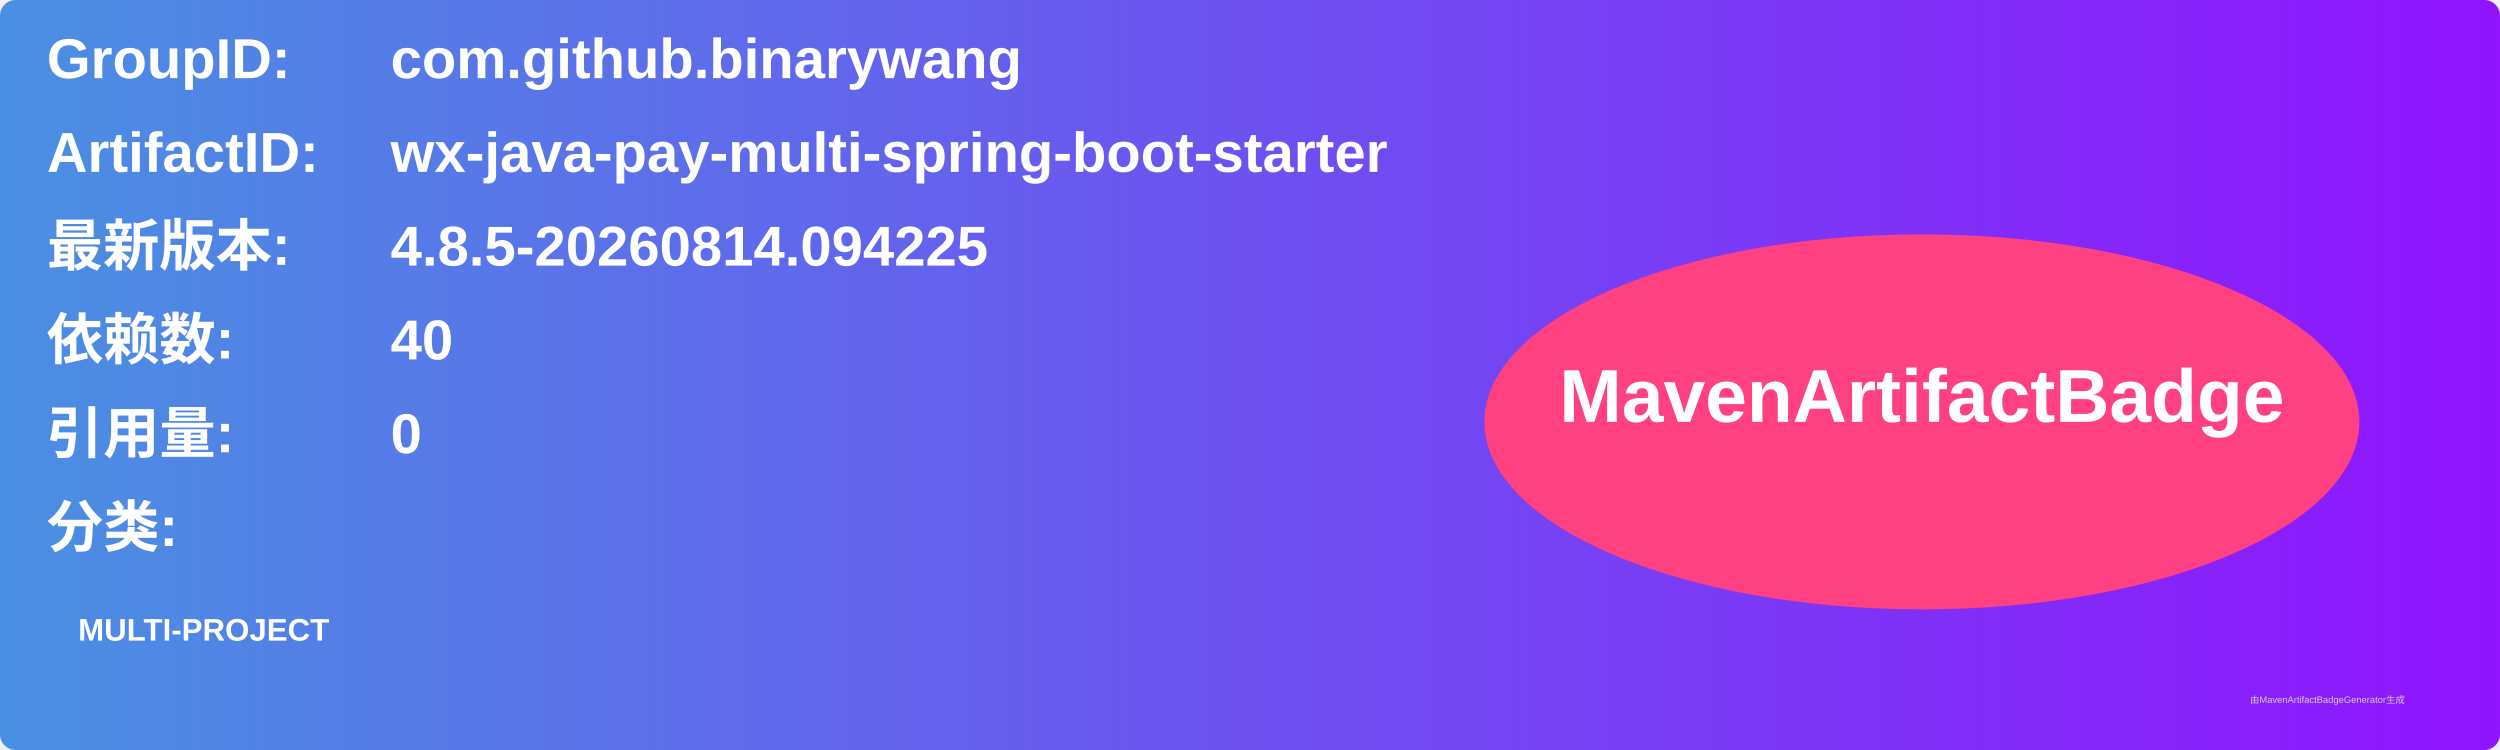
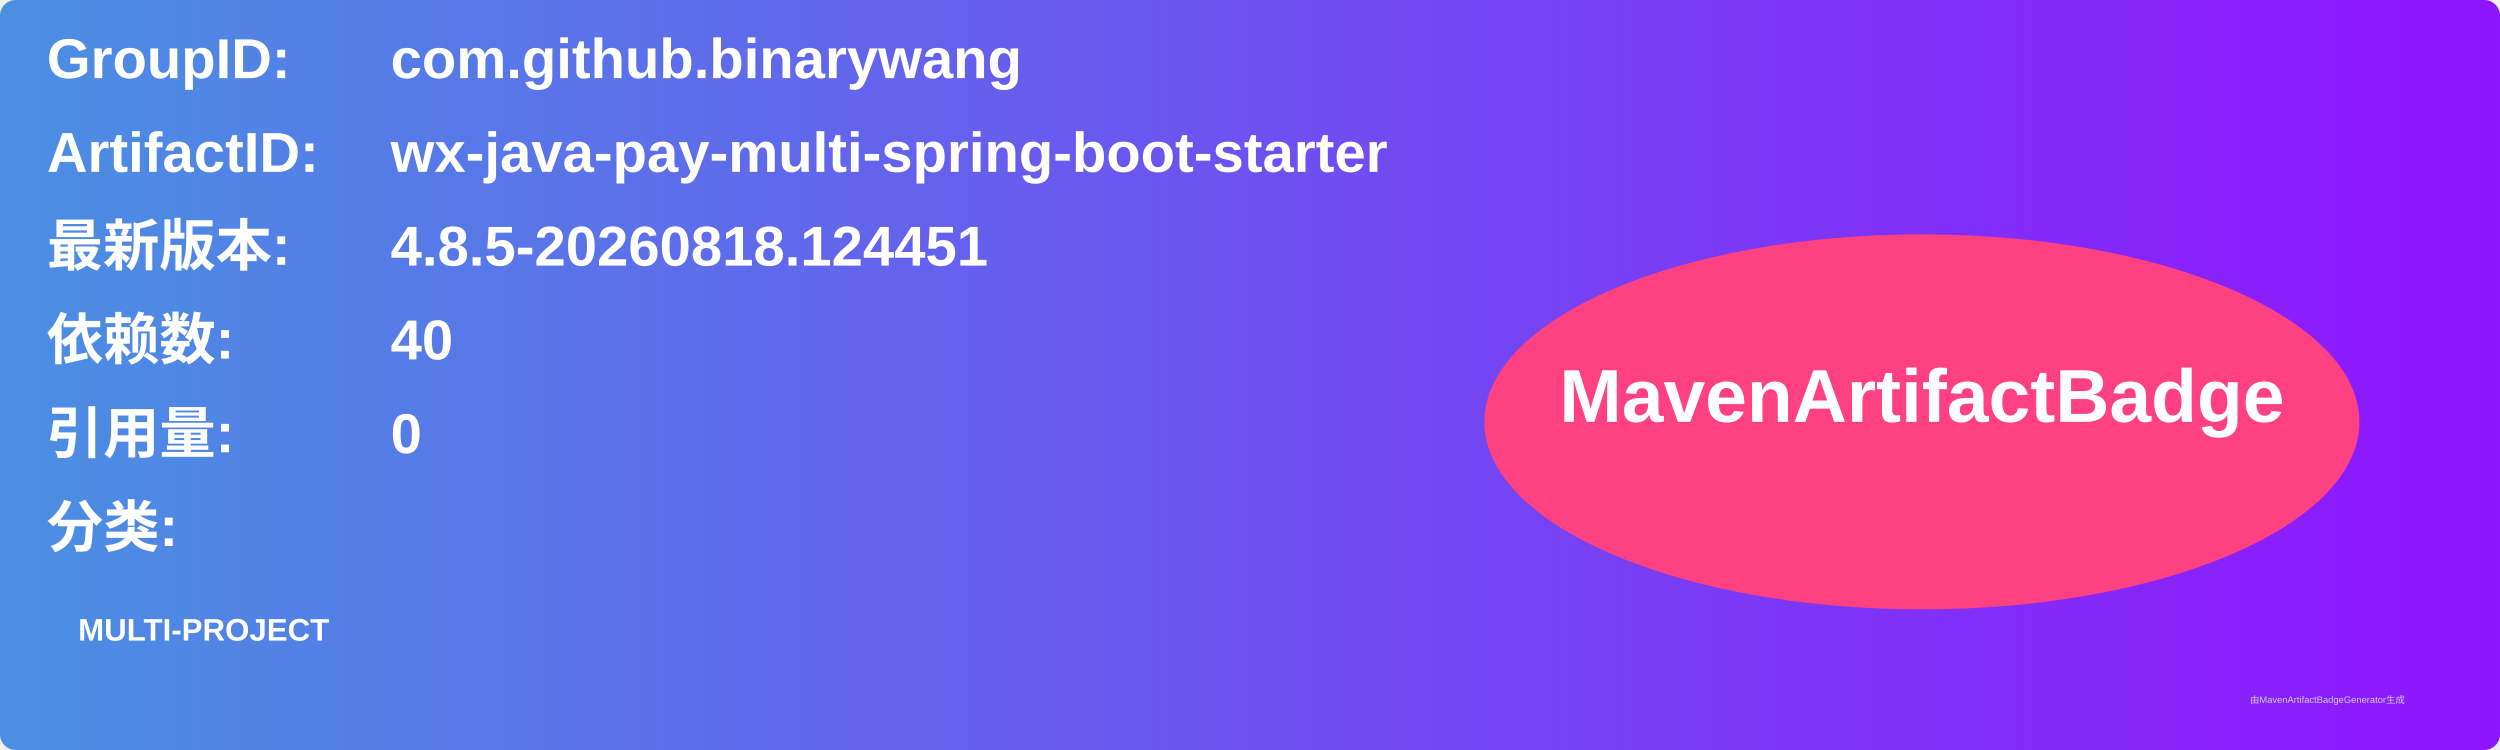
<svg xmlns="http://www.w3.org/2000/svg" width="800" height="240" viewBox="0 0 800 240">
  <linearGradient id="grad" x1="0%" y1="0%" x2="100%" y2="0%">
    <stop offset="0%" stop-color="#4a90e2" />
    <stop offset="100%" stop-color="#9013fe" />
  </linearGradient>
  <rect width="100%" height="100%" rx="5" ry="5" fill="url(#grad)" />
  <g transform="translate(15, 15)">
    <text x="0" y="10" font-family="Arial" font-size="18" fill="white" font-weight="bold" width="260">GroupID:</text>
    <text x="110" y="10" font-family="Arial" font-size="18" fill="white" font-weight="bold" width="460">com.github.binarywang</text>
    <text x="0" y="40" font-family="Arial" font-size="18" fill="white" font-weight="bold" width="260">ArtifactID:</text>
    <text x="110" y="40" font-family="Arial" font-size="18" fill="white" font-weight="bold" width="460">wx-java-pay-multi-spring-boot-starter</text>
    <text x="0" y="70" font-family="Arial" font-size="18" fill="white" font-weight="bold">最新版本:</text>
    <text x="110" y="70" font-family="Arial" font-size="18" fill="white" font-weight="bold">
-       <tspan font-weight="bold">4.8.5-20260814.094225</tspan>
+       <tspan font-weight="bold">4.8.5-20260818.124451</tspan>
    </text>
    <text x="0" y="100" font-family="Arial" font-size="18" fill="white" font-weight="bold">依赖数: </text>
    <text x="110" y="100" font-family="Arial" font-size="18" fill="white">
      <tspan font-weight="bold">40</tspan>
    </text>
    <text x="0" y="130" font-family="Arial" font-size="18" fill="white" font-weight="bold">引用量: </text>
    <text x="110" y="130" font-family="Arial" font-size="18" fill="white">
      <tspan font-weight="bold">0</tspan>
    </text>
    <text x="0" y="160" font-family="Arial" font-size="18" fill="white" font-weight="bold">分类:</text>
    <text x="10" y="190" font-family="Arial" font-size="10" fill="white">
      <tspan font-weight="bold">MULTI-PROJECT</tspan>
    </text>
    <ellipse cx="600" cy="120" rx="140" ry="60" fill="#ff4081" />
    <text x="600" y="120" text-anchor="middle" font-family="Arial" font-size="24" fill="white" font-weight="bold">MavenArtifactBadge</text>
  </g>
  <text x="720" y="225" font-family="Arial" font-size="3" fill="#d0d0d0">由MavenArtifactBadgeGenerator生成</text>
</svg>
